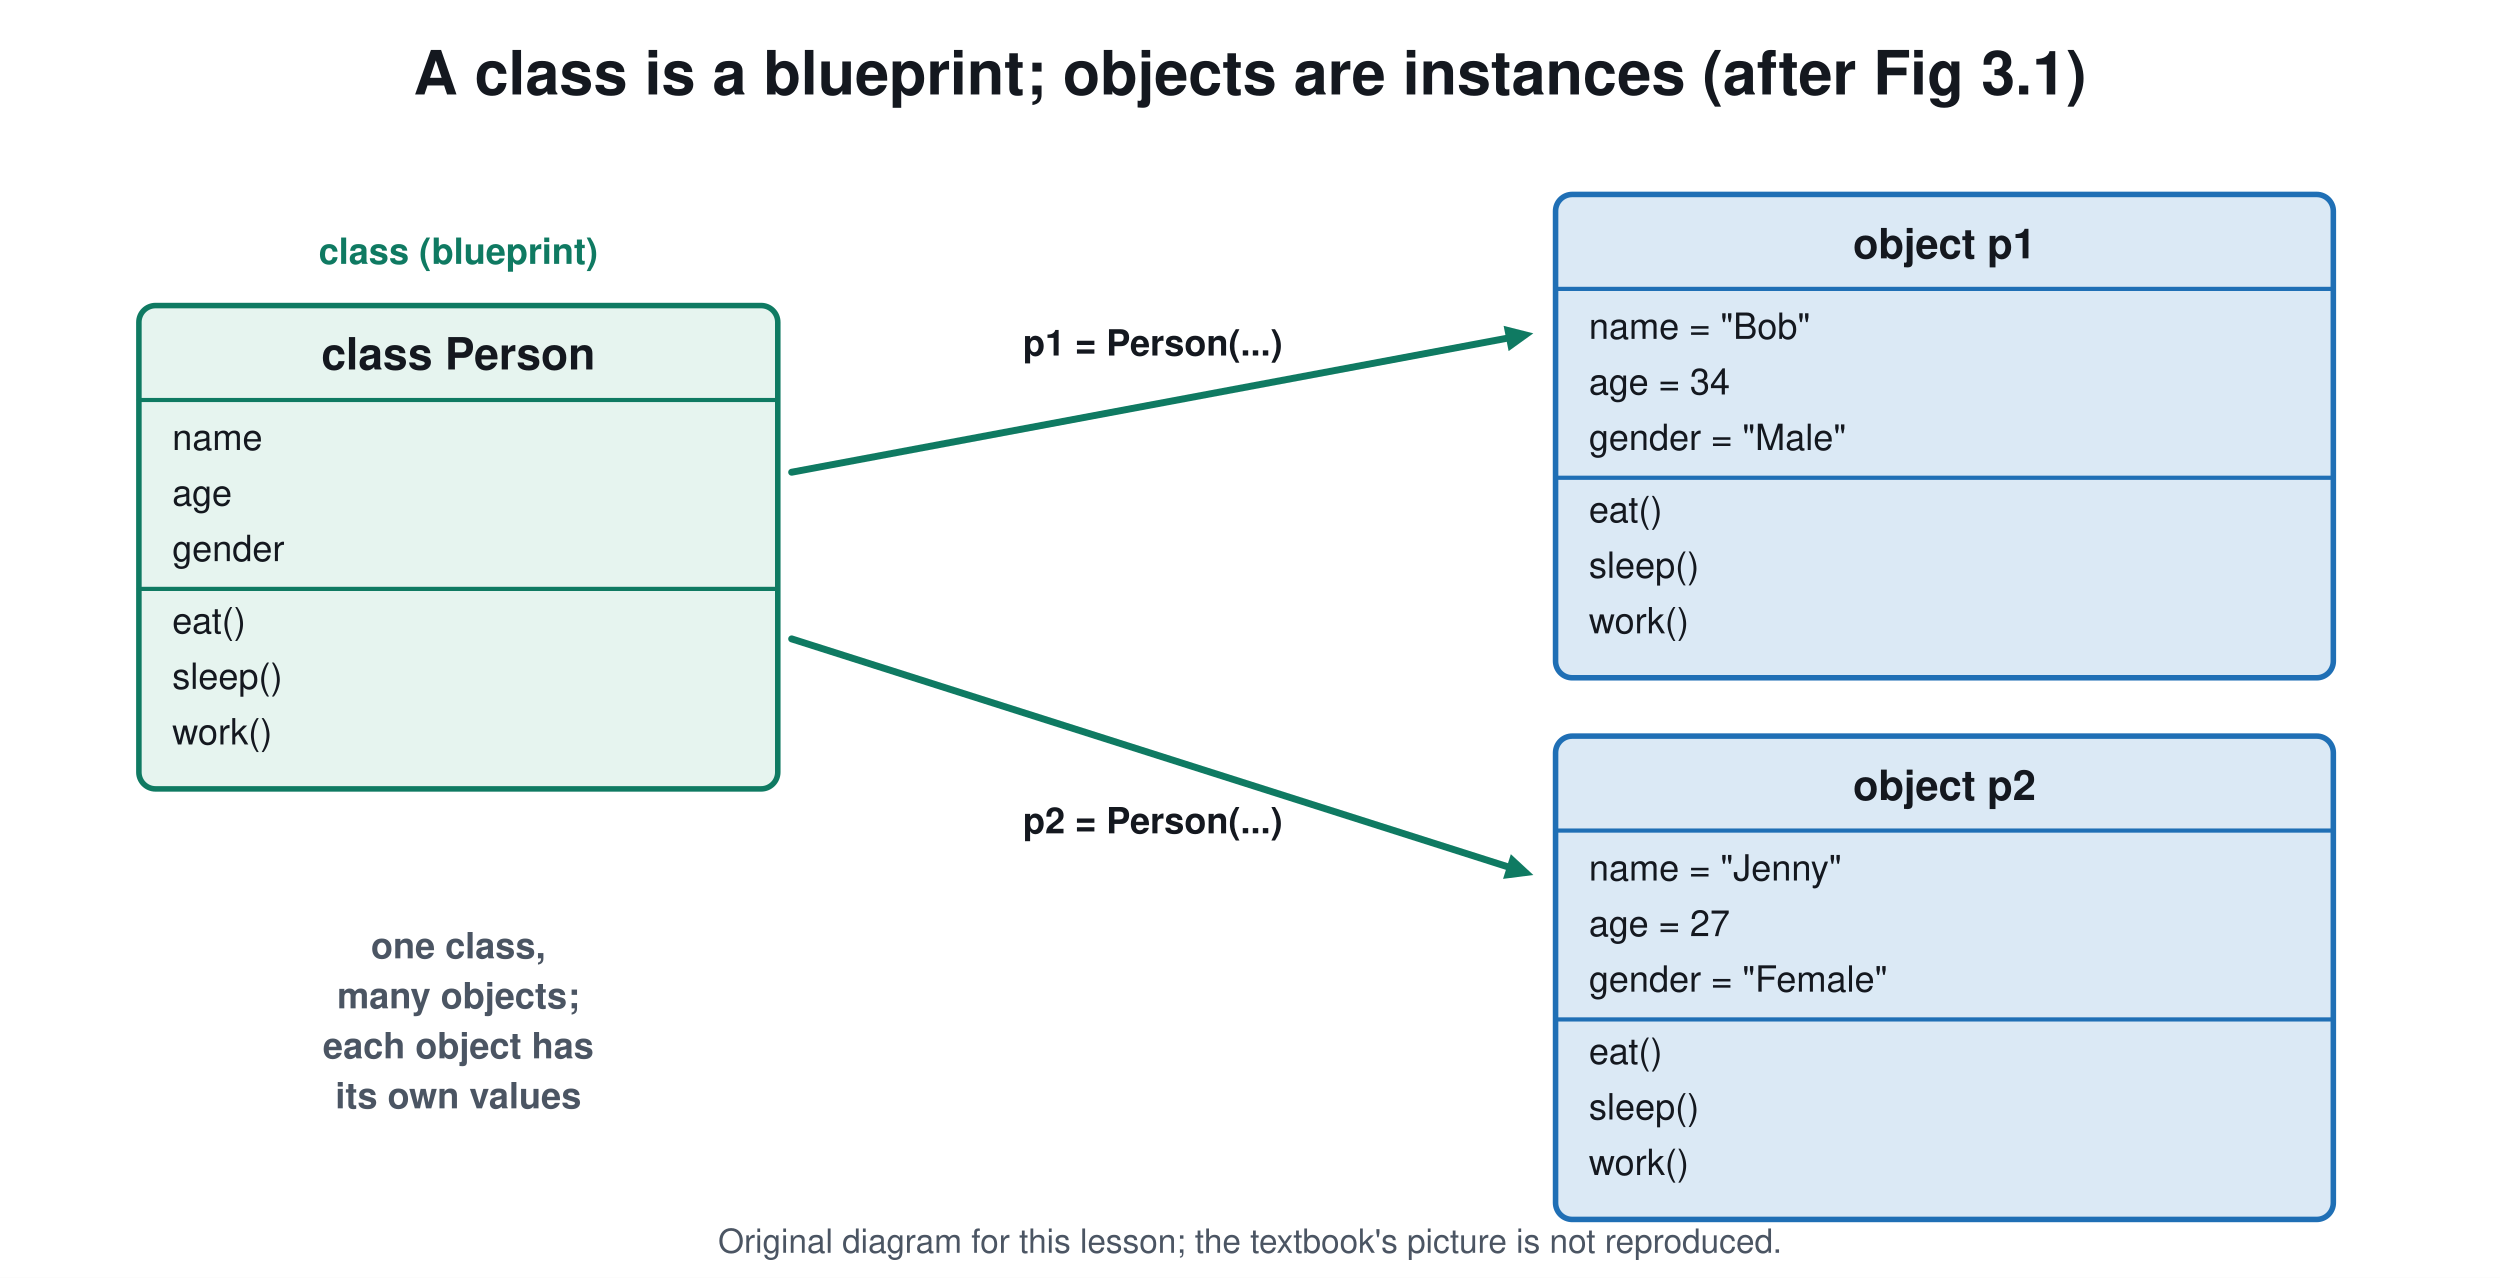
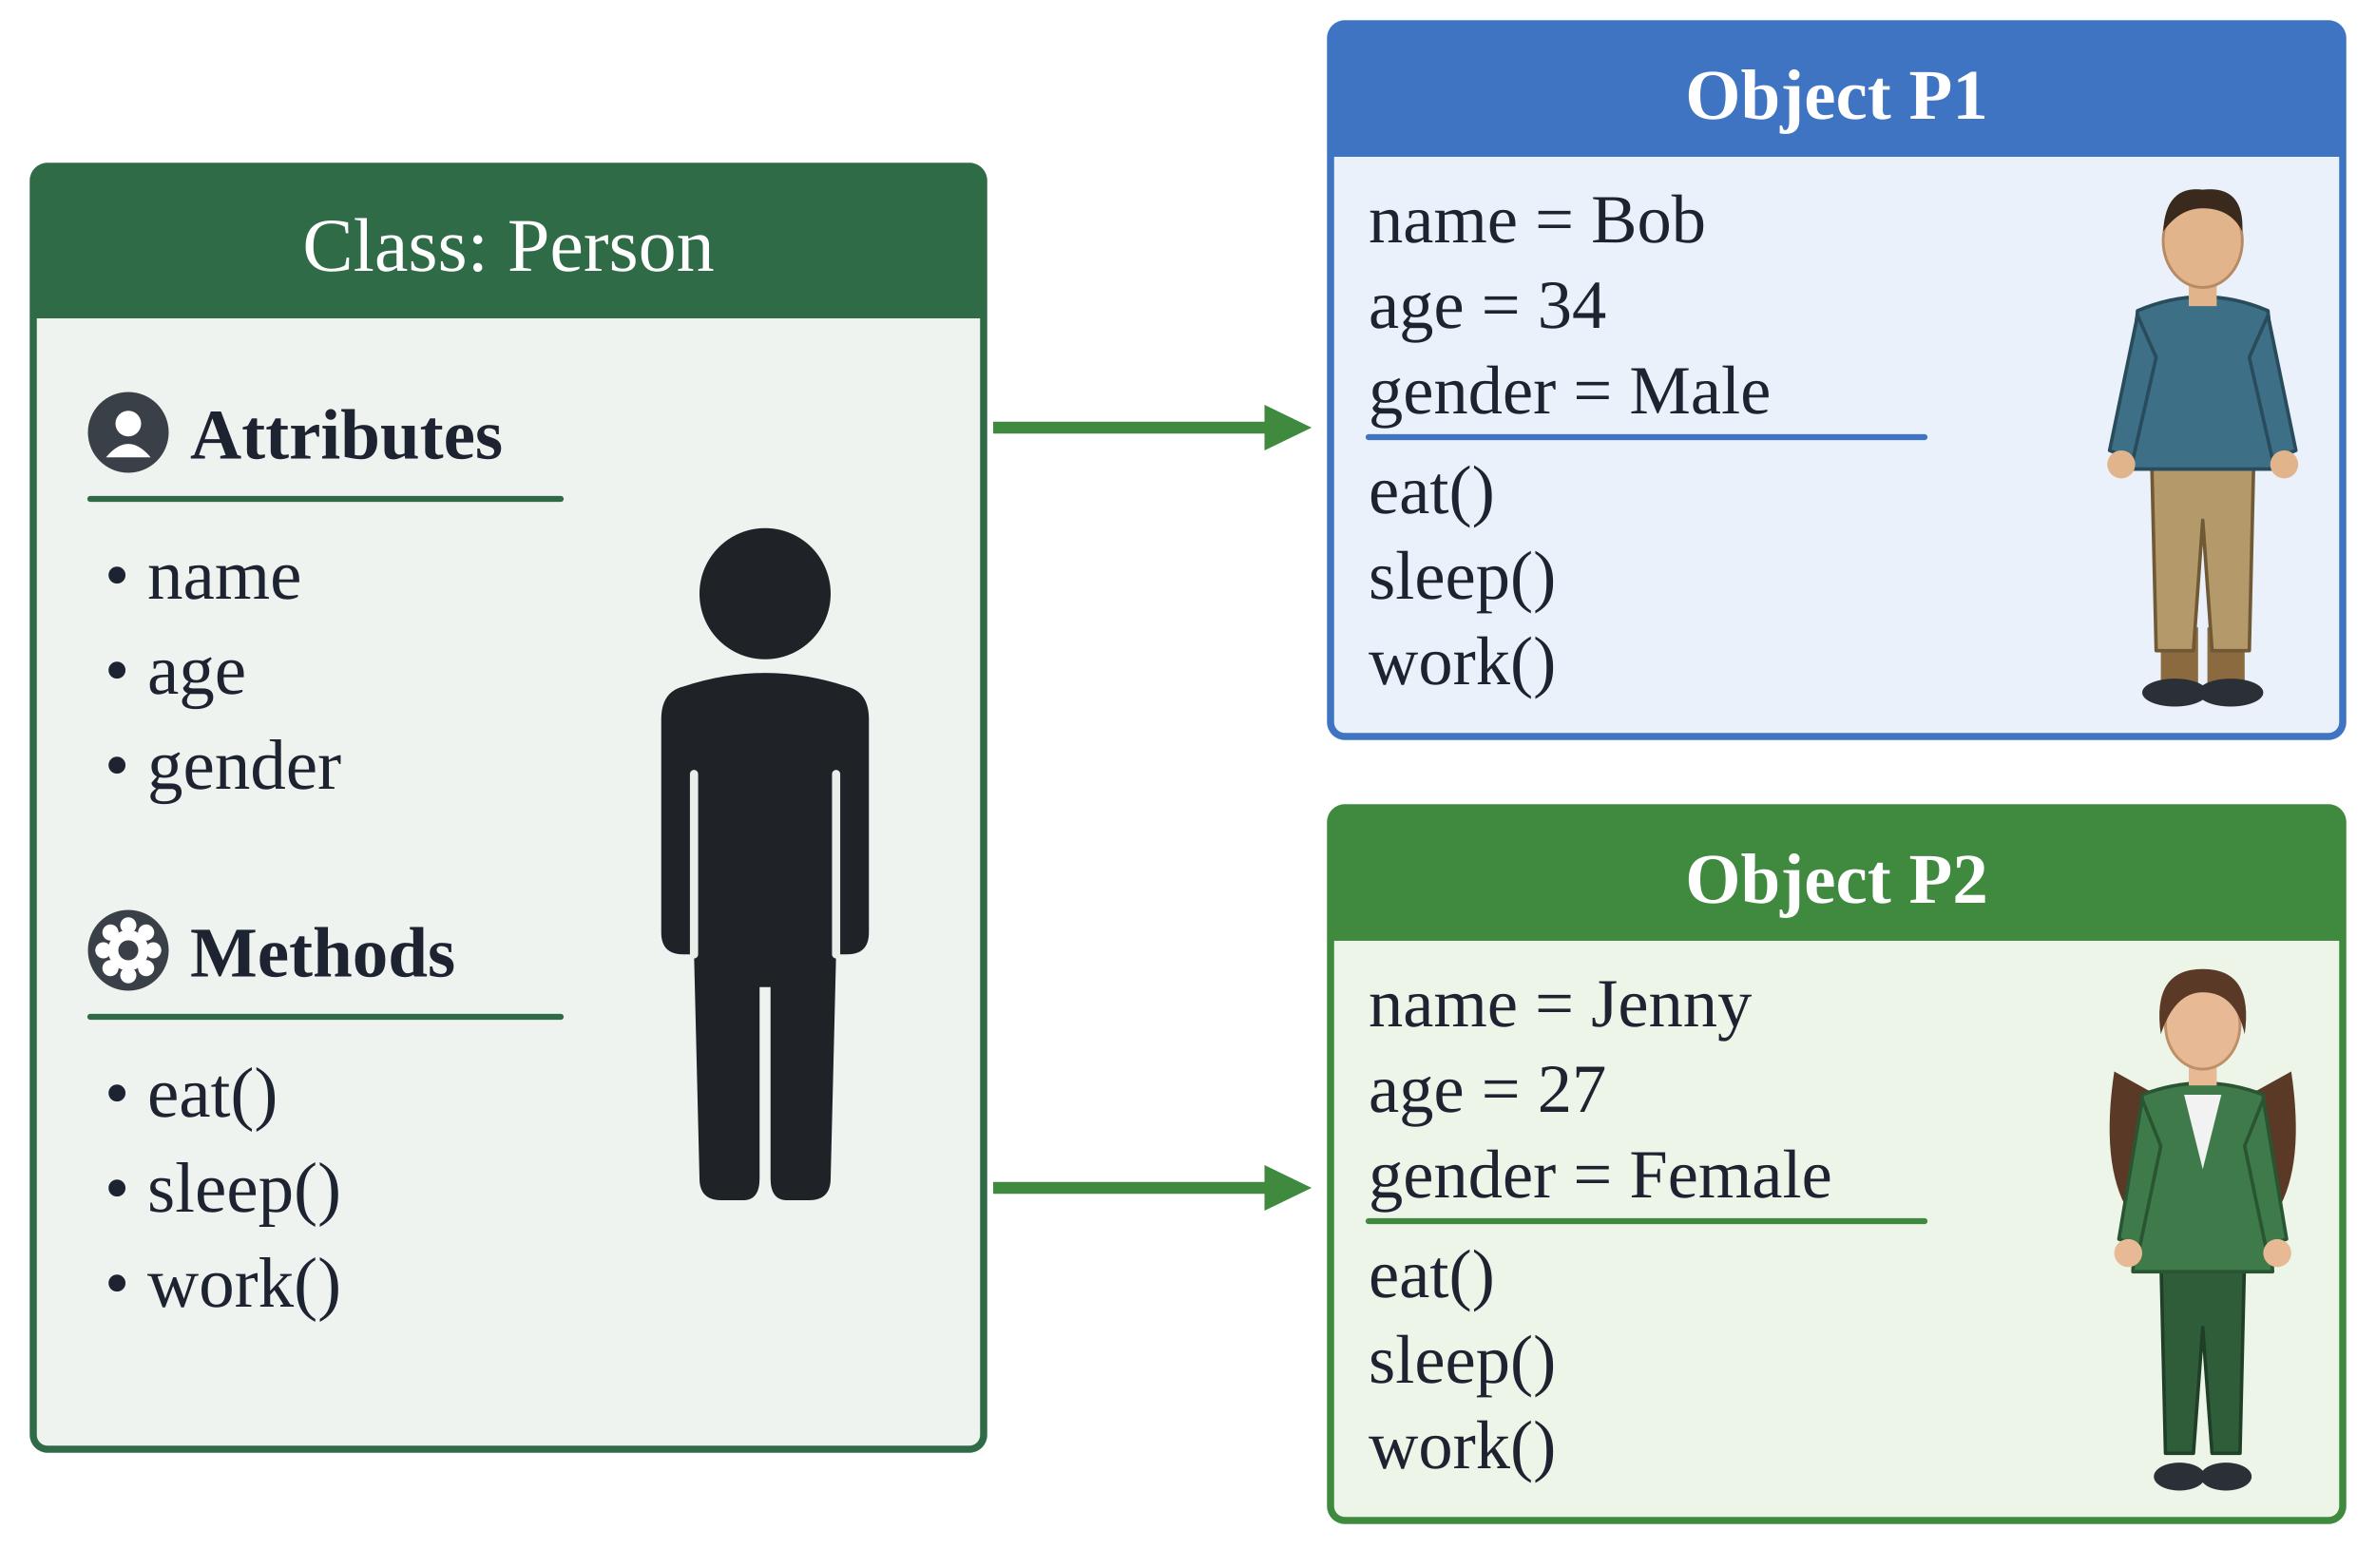
- <svg xmlns="http://www.w3.org/2000/svg" viewBox="0 0 900 460" font-family="Segoe UI, Helvetica, Arial, sans-serif">
-   <rect width="900" height="460" fill="#ffffff" />
-   <text x="450.0" y="34.0" font-size="22" fill="#14181f" text-anchor="middle" font-weight="700">A class is a blueprint; objects are instances (after Fig 3.1)</text>
-   <rect x="50.0" y="110.0" width="230.0" height="174.0" rx="6" stroke="#0f7a62" stroke-width="2" fill="#e6f4ef" />
-   <text x="165.0" y="133.0" font-size="16" fill="#14181f" text-anchor="middle" font-weight="700">class Person</text>
-   <line x1="50.0" y1="144.0" x2="280.0" y2="144.0" stroke="#0f7a62" stroke-width="1.5" stroke-linecap="round" />
-   <text x="62.0" y="162.0" font-size="13" fill="#14181f" text-anchor="start" font-weight="400">name</text>
-   <text x="62.0" y="182.0" font-size="13" fill="#14181f" text-anchor="start" font-weight="400">age</text>
-   <text x="62.0" y="202.0" font-size="13" fill="#14181f" text-anchor="start" font-weight="400">gender</text>
-   <line x1="50.0" y1="212.0" x2="280.0" y2="212.0" stroke="#0f7a62" stroke-width="1.5" stroke-linecap="round" />
-   <text x="62.0" y="228.0" font-size="13" fill="#14181f" text-anchor="start" font-weight="400">eat()</text>
-   <text x="62.0" y="248.0" font-size="13" fill="#14181f" text-anchor="start" font-weight="400">sleep()</text>
-   <text x="62.0" y="268.0" font-size="13" fill="#14181f" text-anchor="start" font-weight="400">work()</text>
-   <text x="165.0" y="95.0" font-size="13" fill="#0f7a62" text-anchor="middle" font-weight="700">class (blueprint)</text>
-   <rect x="560.0" y="70.0" width="280.0" height="174.0" rx="6" stroke="#1f6fb5" stroke-width="2" fill="#dbe9f5" />
-   <text x="700.0" y="93.0" font-size="15" fill="#14181f" text-anchor="middle" font-weight="700">object p1</text>
-   <line x1="560.0" y1="104.0" x2="840.0" y2="104.0" stroke="#1f6fb5" stroke-width="1.5" stroke-linecap="round" />
-   <text x="572.0" y="122.0" font-size="13" fill="#14181f" text-anchor="start" font-weight="400">name = "Bob"</text>
-   <text x="572.0" y="142.0" font-size="13" fill="#14181f" text-anchor="start" font-weight="400">age = 34</text>
-   <text x="572.0" y="162.0" font-size="13" fill="#14181f" text-anchor="start" font-weight="400">gender = "Male"</text>
-   <line x1="560.0" y1="172.0" x2="840.0" y2="172.0" stroke="#1f6fb5" stroke-width="1.5" stroke-linecap="round" />
-   <text x="572.0" y="188.0" font-size="13" fill="#14181f" text-anchor="start" font-weight="400">eat()</text>
-   <text x="572.0" y="208.0" font-size="13" fill="#14181f" text-anchor="start" font-weight="400">sleep()</text>
-   <text x="572.0" y="228.0" font-size="13" fill="#14181f" text-anchor="start" font-weight="400">work()</text>
-   <rect x="560.0" y="265.0" width="280.0" height="174.0" rx="6" stroke="#1f6fb5" stroke-width="2" fill="#dbe9f5" />
-   <text x="700.0" y="288.0" font-size="15" fill="#14181f" text-anchor="middle" font-weight="700">object p2</text>
-   <line x1="560.0" y1="299.0" x2="840.0" y2="299.0" stroke="#1f6fb5" stroke-width="1.5" stroke-linecap="round" />
-   <text x="572.0" y="317.0" font-size="13" fill="#14181f" text-anchor="start" font-weight="400">name = "Jenny"</text>
-   <text x="572.0" y="337.0" font-size="13" fill="#14181f" text-anchor="start" font-weight="400">age = 27</text>
-   <text x="572.0" y="357.0" font-size="13" fill="#14181f" text-anchor="start" font-weight="400">gender = "Female"</text>
-   <line x1="560.0" y1="367.0" x2="840.0" y2="367.0" stroke="#1f6fb5" stroke-width="1.5" stroke-linecap="round" />
-   <text x="572.0" y="383.0" font-size="13" fill="#14181f" text-anchor="start" font-weight="400">eat()</text>
-   <text x="572.0" y="403.0" font-size="13" fill="#14181f" text-anchor="start" font-weight="400">sleep()</text>
-   <text x="572.0" y="423.0" font-size="13" fill="#14181f" text-anchor="start" font-weight="400">work()</text>
-   <line x1="285.0" y1="170.0" x2="543.4" y2="121.6" stroke="#0f7a62" stroke-width="2.5" stroke-linecap="round" />
-   <path d="M552.0 120.0 L543.1 126.4 L541.3 117.3 Z" fill="#0f7a62" />
-   <line x1="285.0" y1="230.0" x2="543.6" y2="312.3" stroke="#0f7a62" stroke-width="2.5" stroke-linecap="round" />
-   <path d="M552.0 315.0 L541.1 316.4 L543.9 307.5 Z" fill="#0f7a62" />
-   <text x="415.0" y="128.0" font-size="13" fill="#14181f" text-anchor="middle" font-weight="700">p1 = Person(...)</text>
-   <text x="415.0" y="300.0" font-size="13" fill="#14181f" text-anchor="middle" font-weight="700">p2 = Person(...)</text>
-   <text x="165.0" y="345.0" font-size="13" fill="#4b5563" text-anchor="middle" font-weight="700">one class,</text>
-   <text x="165.0" y="363.0" font-size="13" fill="#4b5563" text-anchor="middle" font-weight="700">many objects;</text>
-   <text x="165.0" y="381.0" font-size="13" fill="#4b5563" text-anchor="middle" font-weight="700">each object has</text>
-   <text x="165.0" y="399.0" font-size="13" fill="#4b5563" text-anchor="middle" font-weight="700">its own values</text>
-   <text x="450.0" y="451" font-size="12" fill="#4b5563" text-anchor="middle">Original diagram for this lesson; the textbook's picture is not reproduced.</text>
+ <svg xmlns="http://www.w3.org/2000/svg" viewBox="0 0 1000 660" font-family="Times New Roman, Times, serif">
+   <rect width="1000" height="660" fill="#ffffff" />
+   <rect x="14.0" y="70.0" width="400.0" height="540.0" rx="6" fill="#eef3ef" stroke="#2f6b46" stroke-width="3" />
+   <rect x="14.0" y="70.0" width="400.0" height="64.0" rx="6" fill="#2f6b46" stroke="none" stroke-width="0" />
+   <rect x="14.0" y="110.0" width="400.0" height="24.0" rx="0" fill="#2f6b46" stroke="none" stroke-width="2" />
+   <text x="214.0" y="114.0" font-size="32" fill="#ffffff" text-anchor="middle" font-family="Times New Roman, Times, serif">Class: Person</text>
+   <circle cx="54.0" cy="182.0" r="17.0" fill="#3a4048" stroke="none" stroke-width="2" />
+   <circle cx="54.0" cy="178.3" r="5.4" fill="#ffffff" stroke="none" stroke-width="2" />
+   <path d="M44.6 192.5 Q54.0 181.2 63.4 192.5 Z" fill="#ffffff" stroke="none" stroke-width="2" stroke-linejoin="round" stroke-linecap="round" />
+   <text x="80.0" y="193.0" font-size="30" fill="#1d2330" text-anchor="start" font-family="Times New Roman, Times, serif" font-weight="700">Attributes</text>
+   <line x1="38.0" y1="210.0" x2="236.0" y2="210.0" stroke="#2f6b46" stroke-width="2.5" stroke-linecap="round" />
+   <text x="44.0" y="252.0" font-size="30" fill="#1d2330" text-anchor="start" font-family="Times New Roman, Times, serif">• name</text>
+   <text x="44.0" y="292.0" font-size="30" fill="#1d2330" text-anchor="start" font-family="Times New Roman, Times, serif">• age</text>
+   <text x="44.0" y="332.0" font-size="30" fill="#1d2330" text-anchor="start" font-family="Times New Roman, Times, serif">• gender</text>
+   <circle cx="54.0" cy="400.0" r="17.0" fill="#3a4048" stroke="none" stroke-width="2" />
+   <circle cx="64.5" cy="400.0" r="3.4" fill="#ffffff" stroke="none" stroke-width="2" />
+   <circle cx="61.5" cy="407.5" r="3.4" fill="#ffffff" stroke="none" stroke-width="2" />
+   <circle cx="54.0" cy="410.5" r="3.4" fill="#ffffff" stroke="none" stroke-width="2" />
+   <circle cx="46.5" cy="407.5" r="3.4" fill="#ffffff" stroke="none" stroke-width="2" />
+   <circle cx="43.5" cy="400.0" r="3.4" fill="#ffffff" stroke="none" stroke-width="2" />
+   <circle cx="46.5" cy="392.5" r="3.4" fill="#ffffff" stroke="none" stroke-width="2" />
+   <circle cx="54.0" cy="389.5" r="3.4" fill="#ffffff" stroke="none" stroke-width="2" />
+   <circle cx="61.5" cy="392.5" r="3.4" fill="#ffffff" stroke="none" stroke-width="2" />
+   <circle cx="54.0" cy="400.0" r="8.5" fill="#ffffff" stroke="none" stroke-width="2" />
+   <circle cx="54.0" cy="400.0" r="4.2" fill="#3a4048" stroke="none" stroke-width="2" />
+   <text x="80.0" y="411.0" font-size="30" fill="#1d2330" text-anchor="start" font-family="Times New Roman, Times, serif" font-weight="700">Methods</text>
+   <line x1="38.0" y1="428.0" x2="236.0" y2="428.0" stroke="#2f6b46" stroke-width="2.5" stroke-linecap="round" />
+   <text x="44.0" y="470.0" font-size="30" fill="#1d2330" text-anchor="start" font-family="Times New Roman, Times, serif">• eat()</text>
+   <text x="44.0" y="510.0" font-size="30" fill="#1d2330" text-anchor="start" font-family="Times New Roman, Times, serif">• sleep()</text>
+   <text x="44.0" y="550.0" font-size="30" fill="#1d2330" text-anchor="start" font-family="Times New Roman, Times, serif">• work()</text>
+   <g transform="translate(276.0 220.0) scale(1.15)">
+     <circle cx="40.0" cy="26.0" r="24.0" fill="#1f2226" stroke="none" stroke-width="2" />
+     <path d="M10 60 Q40 50 70 60 Q78 62 78 72 L78 150 Q78 158 70 158 L66 158 L64 240 Q64 248 56 248 L48 248 Q42 248 42 240 L42 170 L38 170 L38 240 Q38 248 32 248 L24 248 Q16 248 16 240 L14 158 L10 158 Q2 158 2 150 L2 72 Q2 62 10 60 Z" fill="#1f2226" stroke="none" stroke-width="2" stroke-linejoin="round" stroke-linecap="round" />
+     <line x1="14.0" y1="92.0" x2="14.0" y2="158.0" stroke="#e9eeea" stroke-width="3" stroke-linecap="round" />
+     <line x1="66.0" y1="92.0" x2="66.0" y2="158.0" stroke="#e9eeea" stroke-width="3" stroke-linecap="round" />
+   </g>
+   <rect x="560.0" y="10.0" width="426.0" height="300.0" rx="6" fill="#eaf1fb" stroke="#3f74c2" stroke-width="3" />
+   <rect x="560.0" y="10.0" width="426.0" height="56.0" rx="6" fill="#3f74c2" stroke="none" stroke-width="0" />
+   <rect x="560.0" y="46.0" width="426.0" height="20.0" rx="0" fill="#3f74c2" stroke="none" stroke-width="2" />
+   <text x="773.0" y="50.0" font-size="30" fill="#ffffff" text-anchor="middle" font-family="Times New Roman, Times, serif" font-weight="700">Object P1</text>
+   <text x="576.0" y="102.0" font-size="29" fill="#1d2330" text-anchor="start" font-family="Times New Roman, Times, serif">name = Bob</text>
+   <text x="576.0" y="138.0" font-size="29" fill="#1d2330" text-anchor="start" font-family="Times New Roman, Times, serif">age = 34</text>
+   <text x="576.0" y="174.0" font-size="29" fill="#1d2330" text-anchor="start" font-family="Times New Roman, Times, serif">gender = Male</text>
+   <line x1="576.0" y1="184.0" x2="810.0" y2="184.0" stroke="#3f74c2" stroke-width="2.5" stroke-linecap="round" />
+   <text x="576.0" y="216.0" font-size="29" fill="#1d2330" text-anchor="start" font-family="Times New Roman, Times, serif">eat()</text>
+   <text x="576.0" y="252.0" font-size="29" fill="#1d2330" text-anchor="start" font-family="Times New Roman, Times, serif">sleep()</text>
+   <text x="576.0" y="288.0" font-size="29" fill="#1d2330" text-anchor="start" font-family="Times New Roman, Times, serif">work()</text>
+   <g transform="translate(882.0 72.0) scale(0.98)">
+     <rect x="28.0" y="196.0" width="16.0" height="26.0" rx="0" fill="#8a6a3e" stroke="none" stroke-width="2" />
+     <rect x="48.0" y="196.0" width="16.0" height="26.0" rx="0" fill="#8a6a3e" stroke="none" stroke-width="2" />
+     <path d="M24 120 L68 120 L66 206 L50 206 L46 150 L42 206 L26 206 Z" fill="#b49a6a" stroke="#6f5a35" stroke-width="1.5" stroke-linejoin="round" stroke-linecap="round" />
+     <ellipse cx="34.0" cy="224.0" rx="14.0" ry="6.0" fill="#2b2f36" stroke="none" stroke-width="2" />
+     <ellipse cx="58.0" cy="224.0" rx="14.0" ry="6.0" fill="#2b2f36" stroke="none" stroke-width="2" />
+     <path d="M18 60 Q46 48 74 60 L80 128 L12 128 Z" fill="#3d6f86" stroke="#284c5c" stroke-width="1.5" stroke-linejoin="round" stroke-linecap="round" />
+     <path d="M18 62 L6 120 L16 124 L26 80 Z" fill="#3d6f86" stroke="#284c5c" stroke-width="1.5" stroke-linejoin="round" stroke-linecap="round" />
+     <path d="M74 62 L86 120 L76 124 L66 80 Z" fill="#3d6f86" stroke="#284c5c" stroke-width="1.5" stroke-linejoin="round" stroke-linecap="round" />
+     <circle cx="11.0" cy="126.0" r="6.0" fill="#e2b48c" stroke="none" stroke-width="2" />
+     <circle cx="81.0" cy="126.0" r="6.0" fill="#e2b48c" stroke="none" stroke-width="2" />
+     <rect x="40.0" y="44.0" width="12.0" height="14.0" rx="0" fill="#e2b48c" stroke="none" stroke-width="2" />
+     <ellipse cx="46.0" cy="30.0" rx="17.0" ry="20.0" fill="#e2b48c" stroke="#b88a63" stroke-width="1.2" />
+     <path d="M29 26 Q30 6 46 8 Q64 6 63 26 Q58 16 46 16 Q36 16 29 26 Z" fill="#3a2a1e" stroke="none" stroke-width="2" stroke-linejoin="round" stroke-linecap="round" />
+   </g>
+   <rect x="560.0" y="340.0" width="426.0" height="300.0" rx="6" fill="#ecf5e8" stroke="#3f8a3e" stroke-width="3" />
+   <rect x="560.0" y="340.0" width="426.0" height="56.0" rx="6" fill="#3f8a3e" stroke="none" stroke-width="0" />
+   <rect x="560.0" y="376.0" width="426.0" height="20.0" rx="0" fill="#3f8a3e" stroke="none" stroke-width="2" />
+   <text x="773.0" y="380.0" font-size="30" fill="#ffffff" text-anchor="middle" font-family="Times New Roman, Times, serif" font-weight="700">Object P2</text>
+   <text x="576.0" y="432.0" font-size="29" fill="#1d2330" text-anchor="start" font-family="Times New Roman, Times, serif">name = Jenny</text>
+   <text x="576.0" y="468.0" font-size="29" fill="#1d2330" text-anchor="start" font-family="Times New Roman, Times, serif">age = 27</text>
+   <text x="576.0" y="504.0" font-size="29" fill="#1d2330" text-anchor="start" font-family="Times New Roman, Times, serif">gender = Female</text>
+   <line x1="576.0" y1="514.0" x2="810.0" y2="514.0" stroke="#3f8a3e" stroke-width="2.5" stroke-linecap="round" />
+   <text x="576.0" y="546.0" font-size="29" fill="#1d2330" text-anchor="start" font-family="Times New Roman, Times, serif">eat()</text>
+   <text x="576.0" y="582.0" font-size="29" fill="#1d2330" text-anchor="start" font-family="Times New Roman, Times, serif">sleep()</text>
+   <text x="576.0" y="618.0" font-size="29" fill="#1d2330" text-anchor="start" font-family="Times New Roman, Times, serif">work()</text>
+   <g transform="translate(882.0 402.0) scale(0.98)">
+     <path d="M28 128 L64 128 L62 214 L50 214 L46 160 L42 214 L30 214 Z" fill="#2f5d3a" stroke="#1f4027" stroke-width="1.5" stroke-linejoin="round" stroke-linecap="round" />
+     <ellipse cx="36.0" cy="224.0" rx="11.0" ry="6.0" fill="#2b2f36" stroke="none" stroke-width="2" />
+     <ellipse cx="56.0" cy="224.0" rx="11.0" ry="6.0" fill="#2b2f36" stroke="none" stroke-width="2" />
+     <path d="M8 50 Q2 90 14 110 L26 60 Z" fill="#5a3a26" stroke="none" stroke-width="2" stroke-linejoin="round" stroke-linecap="round" />
+     <path d="M84 50 Q90 90 78 110 L66 60 Z" fill="#5a3a26" stroke="none" stroke-width="2" stroke-linejoin="round" stroke-linecap="round" />
+     <path d="M20 60 Q46 50 72 60 L76 136 L16 136 Z" fill="#3f7a4a" stroke="#2a5533" stroke-width="1.5" stroke-linejoin="round" stroke-linecap="round" />
+     <path d="M38 60 L46 92 L54 60 Z" fill="#f2f2f2" stroke="none" stroke-width="2" stroke-linejoin="round" stroke-linecap="round" />
+     <path d="M20 62 L10 122 L19 125 L28 82 Z" fill="#3f7a4a" stroke="#2a5533" stroke-width="1.5" stroke-linejoin="round" stroke-linecap="round" />
+     <path d="M72 62 L82 122 L73 125 L64 82 Z" fill="#3f7a4a" stroke="#2a5533" stroke-width="1.5" stroke-linejoin="round" stroke-linecap="round" />
+     <circle cx="14.0" cy="128.0" r="6.0" fill="#e7b994" stroke="none" stroke-width="2" />
+     <circle cx="78.0" cy="128.0" r="6.0" fill="#e7b994" stroke="none" stroke-width="2" />
+     <rect x="40.0" y="42.0" width="12.0" height="14.0" rx="0" fill="#e7b994" stroke="none" stroke-width="2" />
+     <ellipse cx="46.0" cy="30.0" rx="16.0" ry="19.0" fill="#e7b994" stroke="#bf8f6a" stroke-width="1.2" />
+     <path d="M28 34 Q24 6 46 6 Q68 6 64 34 Q60 16 46 16 Q34 16 28 34 Z" fill="#5a3a26" stroke="none" stroke-width="2" stroke-linejoin="round" stroke-linecap="round" />
+   </g>
+   <line x1="418.0" y1="180.0" x2="533.3" y2="180.0" stroke="#3f8a3e" stroke-width="5" stroke-linecap="butt" />
+   <path d="M552.0 180.0 L532.2 189.6 L532.2 170.4 Z" fill="#3f8a3e" />
+   <line x1="418.0" y1="500.0" x2="533.3" y2="500.0" stroke="#3f8a3e" stroke-width="5" stroke-linecap="butt" />
+   <path d="M552.0 500.0 L532.2 509.6 L532.2 490.4 Z" fill="#3f8a3e" />
</svg>
